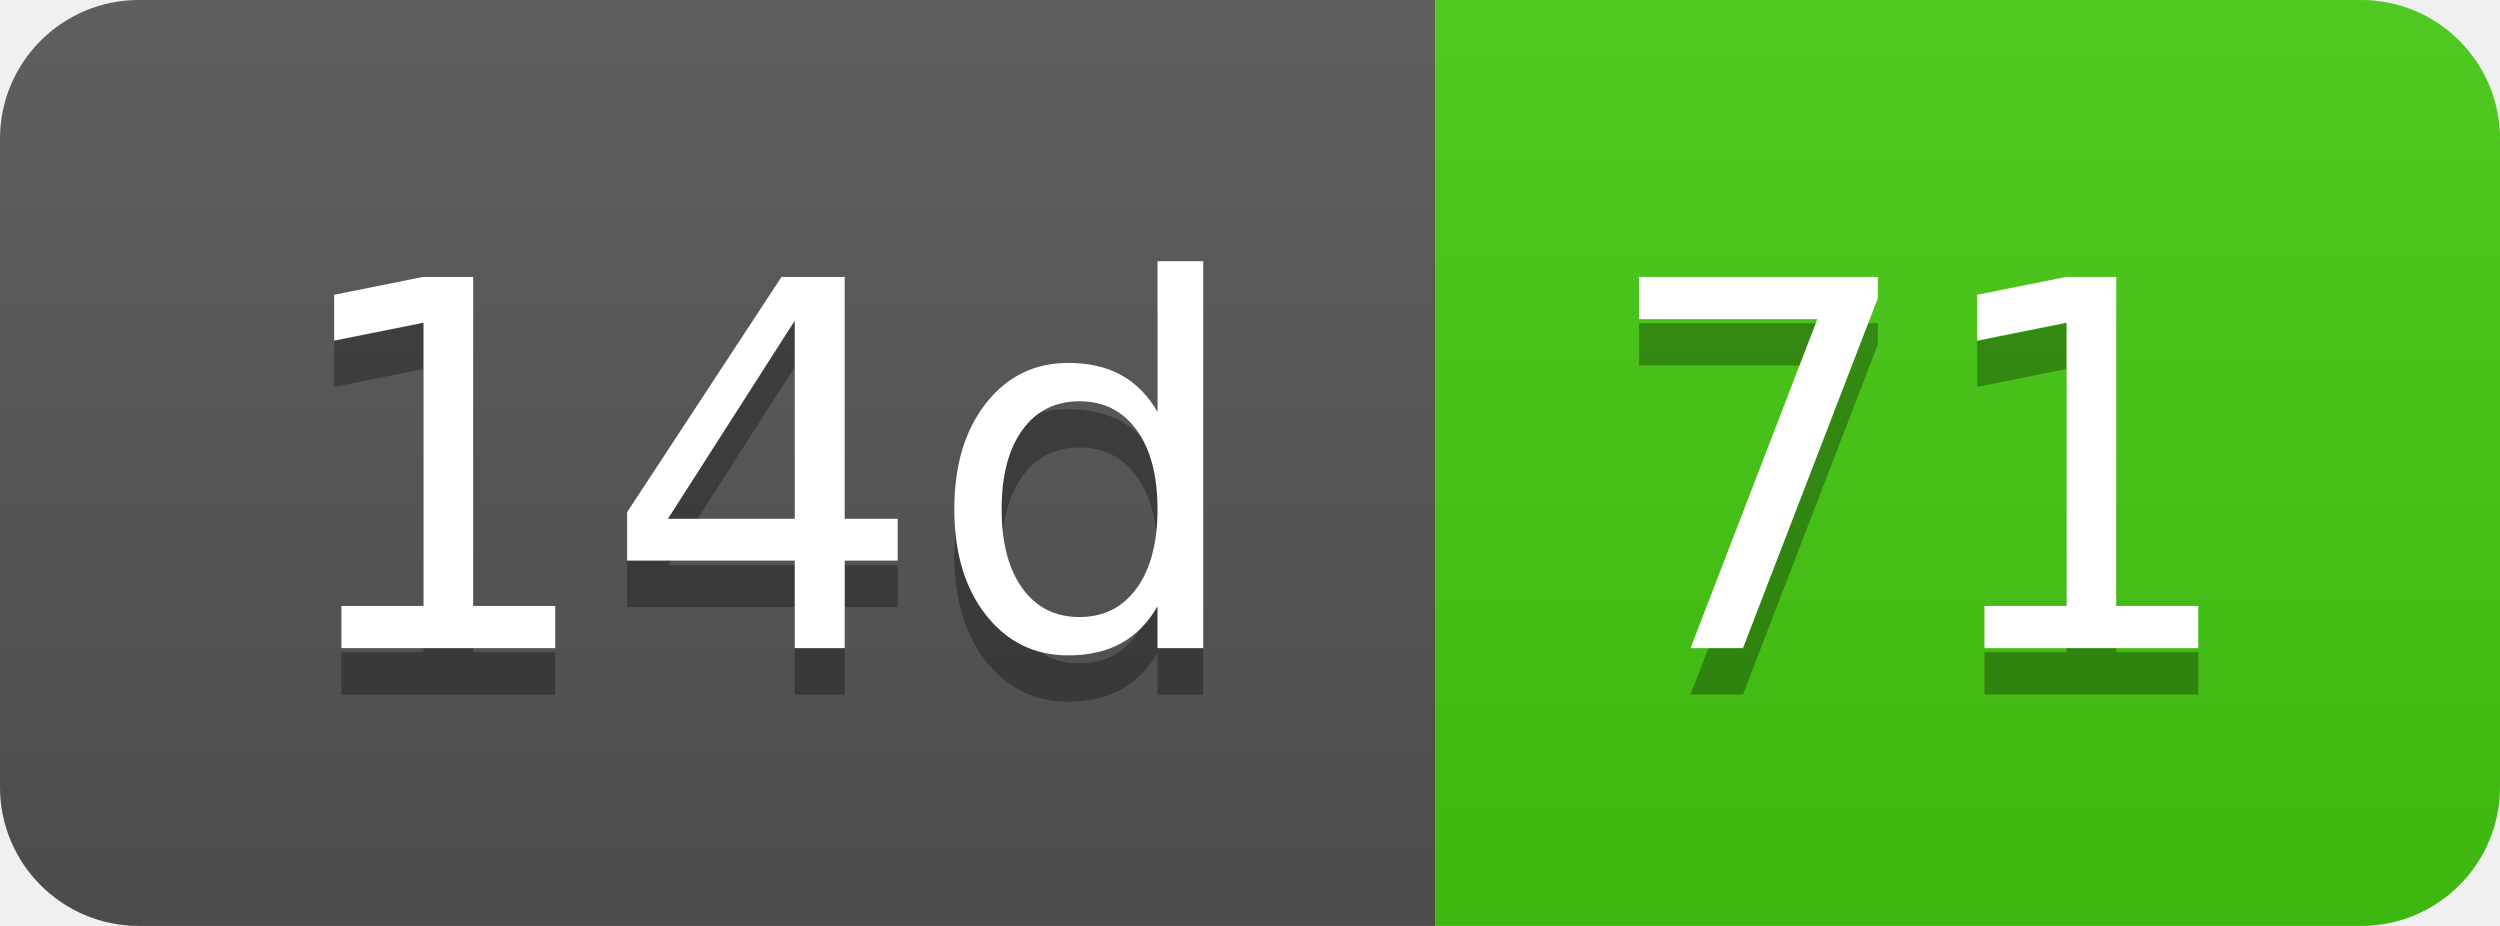
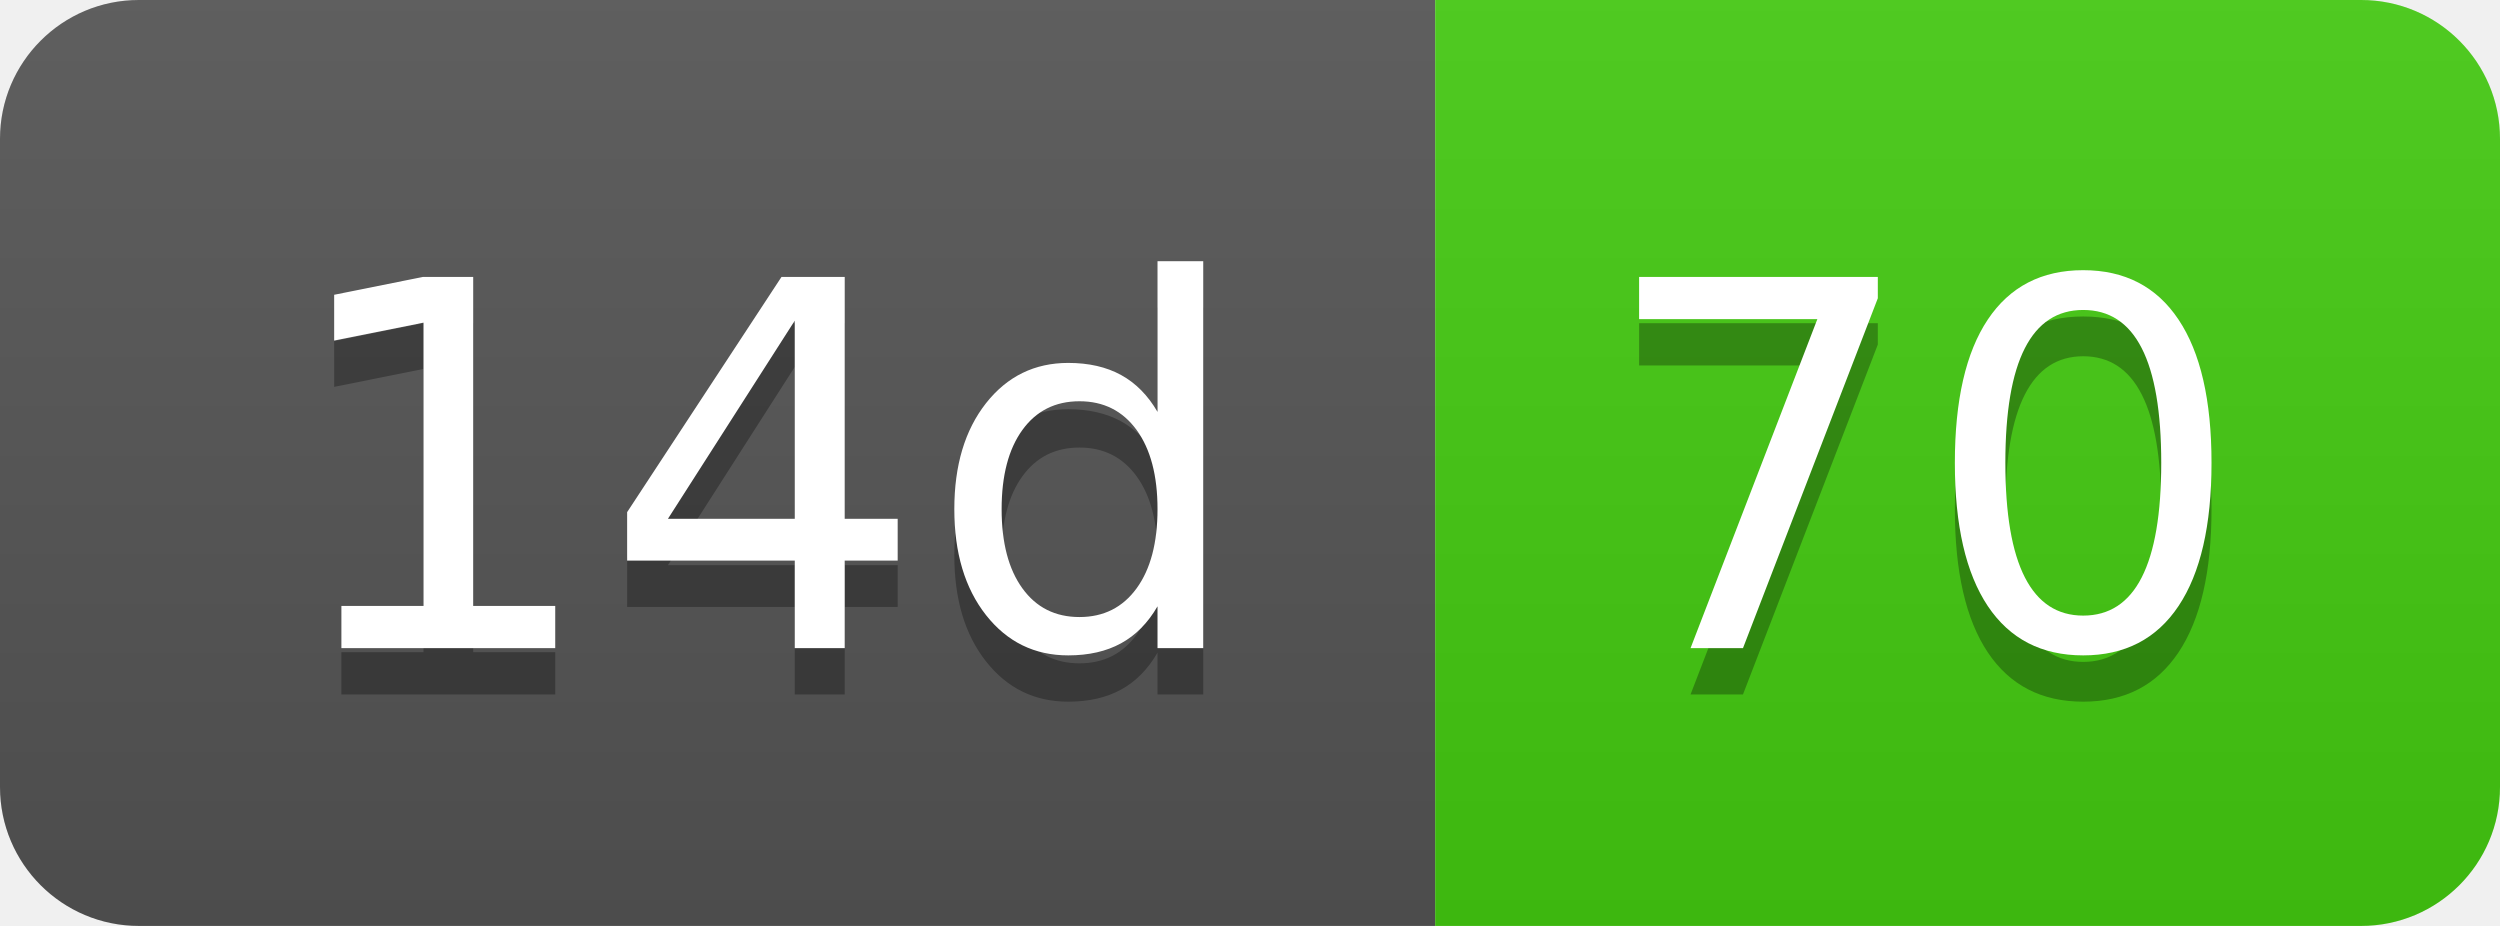
- <svg xmlns="http://www.w3.org/2000/svg" width="54" height="20" role="img" aria-label="14d: 71">
+ <svg xmlns="http://www.w3.org/2000/svg" width="54" height="20" role="img" aria-label="14d: 70">
  <linearGradient id="s" x2="0" y2="100%">
    <stop offset="0" stop-color="#bbb" stop-opacity=".1" />
    <stop offset="1" stop-opacity=".1" />
  </linearGradient>
  <clipPath id="r">
    <rect width="54" height="20" rx="3" fill="#fff" />
  </clipPath>
  <g clip-path="url(#r)">
    <rect width="31" height="20" fill="#555" />
    <rect x="31" width="23" height="20" fill="#4c1" />
    <rect width="54" height="20" fill="url(#s)" />
  </g>
  <g fill="#fff" text-anchor="middle" font-family="Verdana,Geneva,DejaVu Sans,sans-serif" text-rendering="geometricPrecision" font-size="110">
    <text aria-hidden="true" x="165" y="150" fill="#010101" fill-opacity=".3" transform="scale(.1)" textLength="210">14d</text>
    <text x="165" y="140" transform="scale(.1)" fill="#fff" textLength="210">14d</text>
-     <text aria-hidden="true" x="415" y="150" fill="#010101" fill-opacity=".3" transform="scale(.1)" textLength="130">71</text>
-     <text x="415" y="140" transform="scale(.1)" fill="#fff" textLength="130">71</text>
+     <text aria-hidden="true" x="415" y="150" fill="#010101" fill-opacity=".3" transform="scale(.1)" textLength="130">70</text>
+     <text x="415" y="140" transform="scale(.1)" fill="#fff" textLength="130">70</text>
  </g>
</svg>
